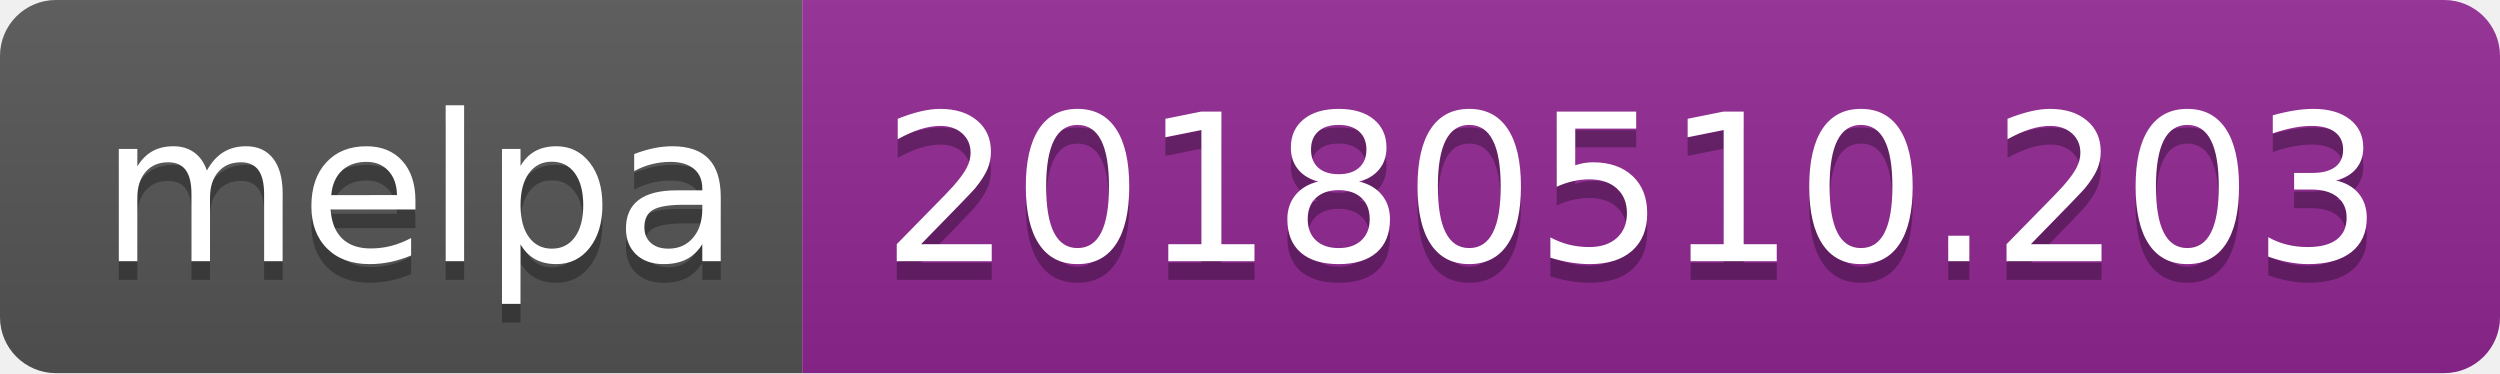
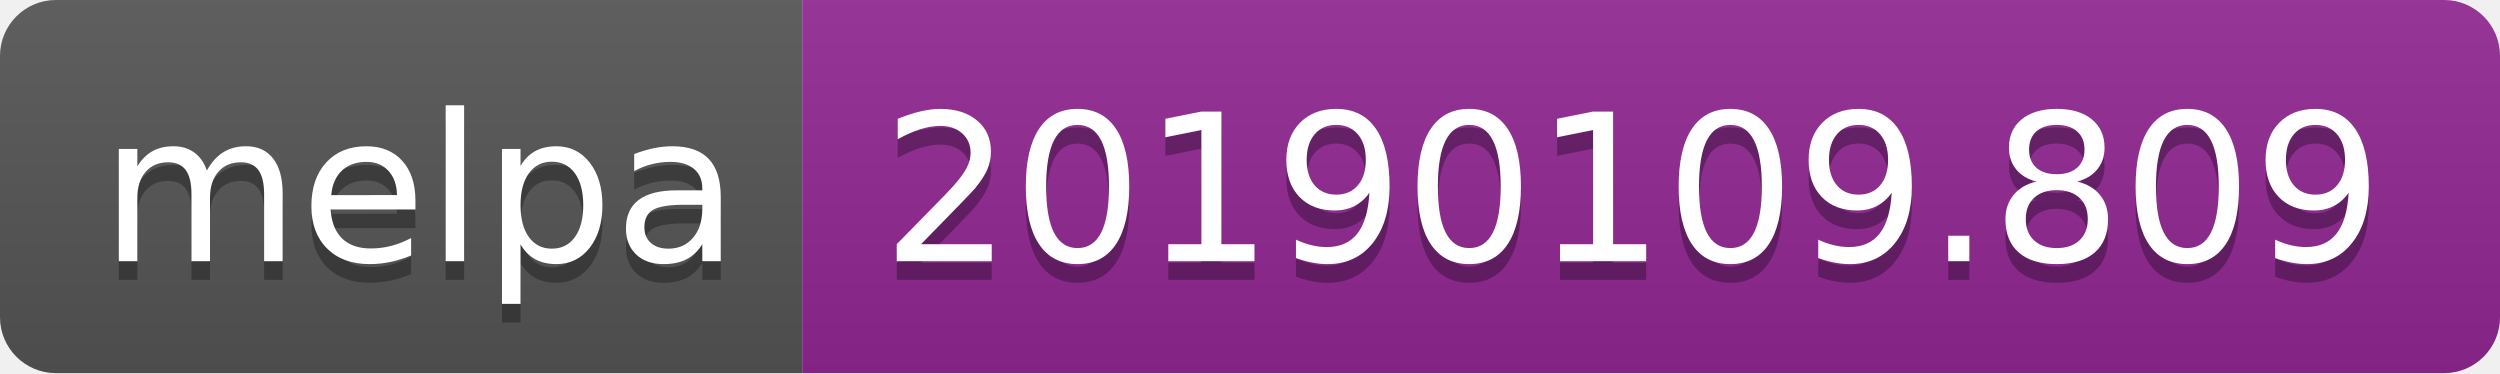
<svg xmlns="http://www.w3.org/2000/svg" width="134" height="20">
  <linearGradient id="b" x2="0" y2="100%">
    <stop offset="0" stop-color="#bbb" stop-opacity=".1" />
    <stop offset="1" stop-opacity=".1" />
  </linearGradient>
  <clipPath id="a">
    <rect width="134" height="20" rx="3" fill="#fff" />
  </clipPath>
  <g clip-path="url(#a)">
    <path fill="#555" d="M0 0h43v20H0z" />
    <path fill="#922793" d="M43 0h91v20H43z" />
    <path fill="url(#b)" d="M0 0h134v20H0z" />
  </g>
  <g fill="#fff" text-anchor="middle" font-family="DejaVu Sans,Verdana,Geneva,sans-serif" font-size="110">
    <text x="225" y="150" fill="#010101" fill-opacity=".3" transform="scale(.1)" textLength="330">melpa</text>
    <text x="225" y="140" transform="scale(.1)" textLength="330">melpa</text>
-     <text x="875" y="150" fill="#010101" fill-opacity=".3" transform="scale(.1)" textLength="810">20180510.203</text>
-     <text x="875" y="140" transform="scale(.1)" textLength="810">20180510.203</text>
+     <text x="875" y="150" fill="#010101" fill-opacity=".3" transform="scale(.1)" textLength="810">20190109.809</text>
+     <text x="875" y="140" transform="scale(.1)" textLength="810">20190109.809</text>
  </g>
</svg>
